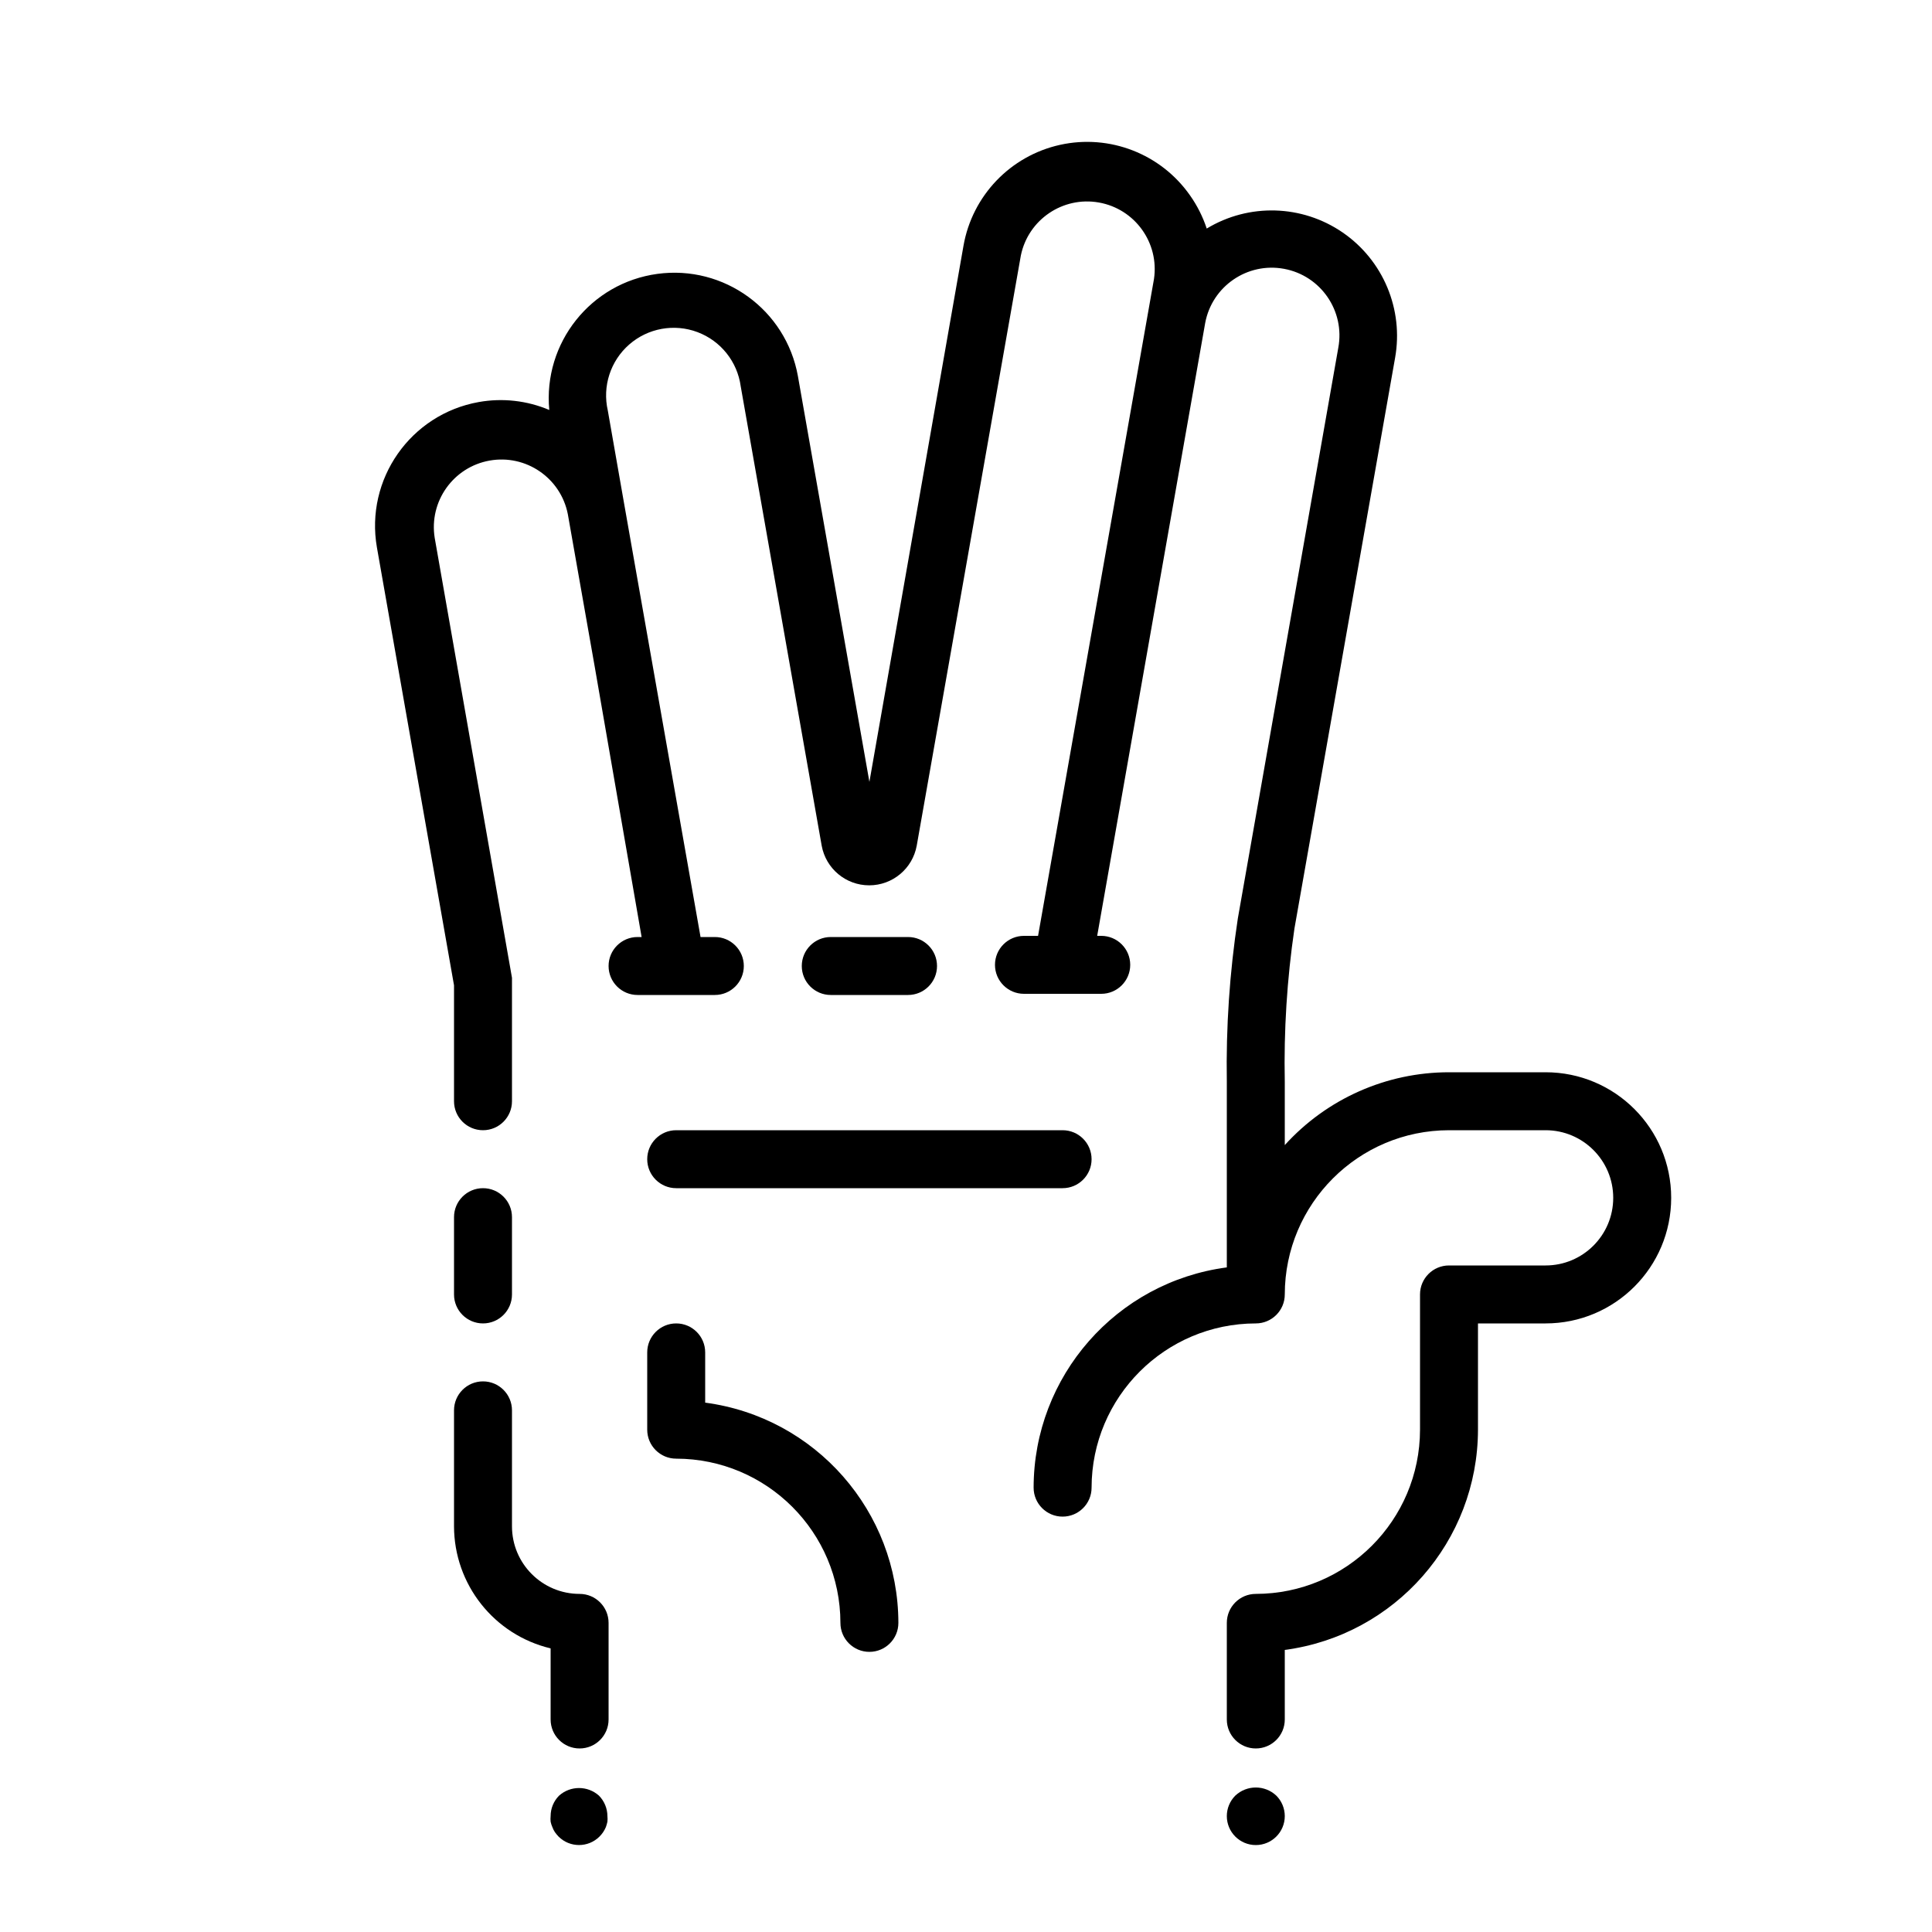
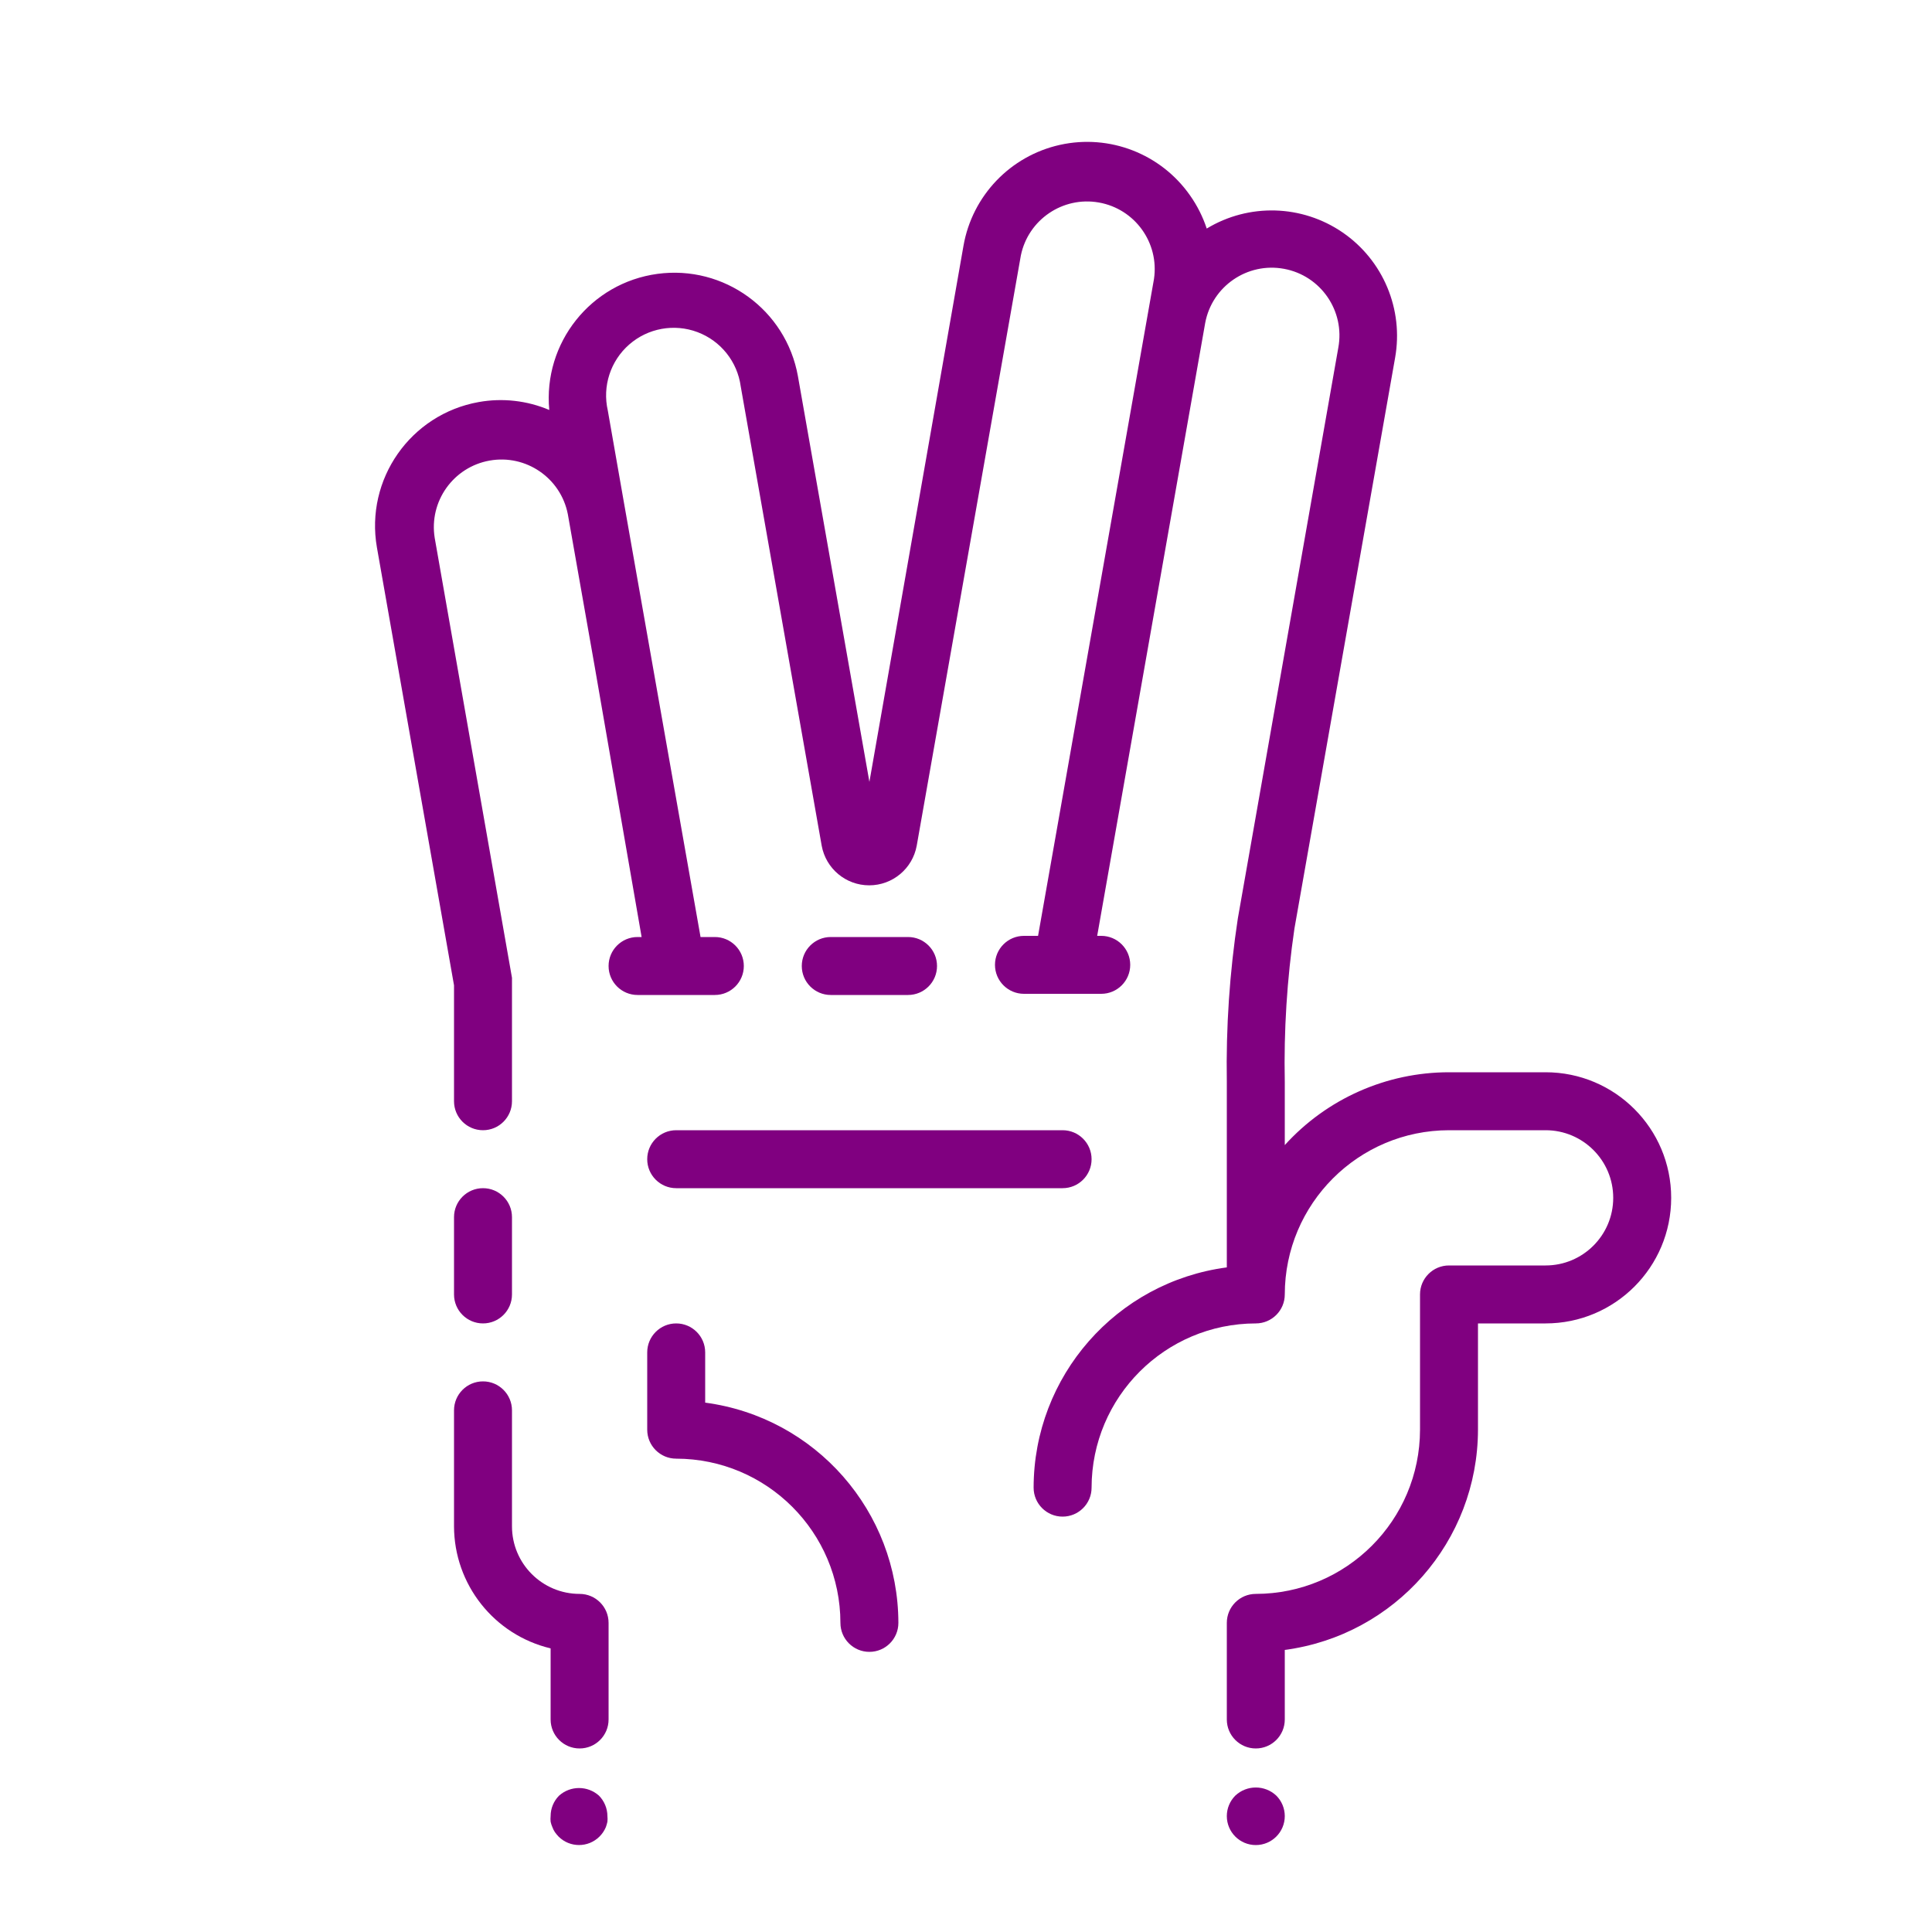
- <svg xmlns="http://www.w3.org/2000/svg" viewBox="0 0 100 100" x="0px" y="0px" style="fill:black">
+ <svg xmlns="http://www.w3.org/2000/svg" viewBox="0 0 100 100" x="0px" y="0px" style="fill:purple">
  <path d="M47,51.5a1.5,1.5,0,0,0,0-3H43a1.5,1.5,0,0,0,0,3Z" />
  <path d="M36.5,72.6V70a1.5,1.5,0,0,0-3,0v4A1.5,1.5,0,0,0,35,75.5,8.51,8.51,0,0,1,43.5,84a1.5,1.5,0,0,0,3,0A11.52,11.52,0,0,0,36.5,72.6Z" />
  <path d="M33.5,60A1.5,1.5,0,0,0,35,61.5H55a1.5,1.5,0,0,0,0-3H35A1.5,1.5,0,0,0,33.5,60Z" />
  <path d="M80,55.5H75a11.47,11.47,0,0,0-8.5,3.77V56A48,48,0,0,1,67,48.06l5.21-29.54a6.49,6.49,0,0,0-9.75-6.69,6.52,6.52,0,0,0-.86-1.71,6.5,6.5,0,0,0-11.73,2.6L45,40.47l-3.7-21a6.5,6.5,0,0,0-12.87,1.75,6.44,6.44,0,0,0-3.65-.41,6.51,6.51,0,0,0-5.27,7.53L23.5,51v6a1.5,1.5,0,0,0,3,0V50.87s0-.09,0-.14,0-.08,0-.12l-4-22.77a3.5,3.5,0,0,1,6.89-1.23l1.4,7.94h0L33.21,48.5H33a1.5,1.5,0,0,0,0,3h4a1.5,1.5,0,0,0,0-3h-.74L32.31,26.1v0l-.85-4.85A3.5,3.5,0,1,1,38.34,20l4.19,23.77a2.5,2.5,0,0,0,4.92,0l5.39-30.55a3.5,3.5,0,0,1,6.89,1.22l-6,34H53a1.5,1.5,0,0,0,0,3h4a1.5,1.5,0,0,0,0-3h-.21l5.59-31.72A3.5,3.5,0,1,1,69.27,18L64.07,47.54A50.66,50.66,0,0,0,63.5,56v9.6A11.51,11.51,0,0,0,53.5,77a1.5,1.5,0,0,0,3,0A8.51,8.51,0,0,1,65,68.5,1.5,1.5,0,0,0,66.5,67,8.51,8.51,0,0,1,75,58.5h5a3.5,3.5,0,0,1,0,7H75A1.5,1.5,0,0,0,73.5,67v7A8.51,8.51,0,0,1,65,82.5,1.5,1.5,0,0,0,63.5,84v5a1.5,1.5,0,0,0,3,0V85.4A11.52,11.52,0,0,0,76.5,74V68.5H80a6.5,6.5,0,0,0,0-13Z" />
  <path d="M25,68.5A1.5,1.5,0,0,0,26.5,67V63a1.5,1.5,0,0,0-3,0v4A1.5,1.5,0,0,0,25,68.5Z" />
  <path d="M63.94,92.94A1.5,1.5,0,0,0,63.5,94a1.5,1.5,0,0,0,3,0,1.5,1.5,0,0,0-.44-1.06A1.55,1.55,0,0,0,63.94,92.94Z" />
  <path d="M28.94,92.94A1.5,1.5,0,0,0,28.5,94a1.36,1.36,0,0,0,0,.29,1.31,1.31,0,0,0,.09.28,1.26,1.26,0,0,0,.13.26,2.11,2.11,0,0,0,.19.23,1.5,1.5,0,0,0,2.12,0,1.52,1.52,0,0,0,.33-.49,2.25,2.25,0,0,0,.08-.28,1.36,1.36,0,0,0,0-.29,1.52,1.52,0,0,0-.44-1.06A1.55,1.55,0,0,0,28.94,92.94Z" />
  <path d="M30,82.5A3.5,3.5,0,0,1,26.5,79V73a1.5,1.5,0,0,0-3,0v6a6.51,6.51,0,0,0,5,6.32V89a1.5,1.5,0,0,0,3,0V84A1.5,1.5,0,0,0,30,82.5Z" />
</svg>
